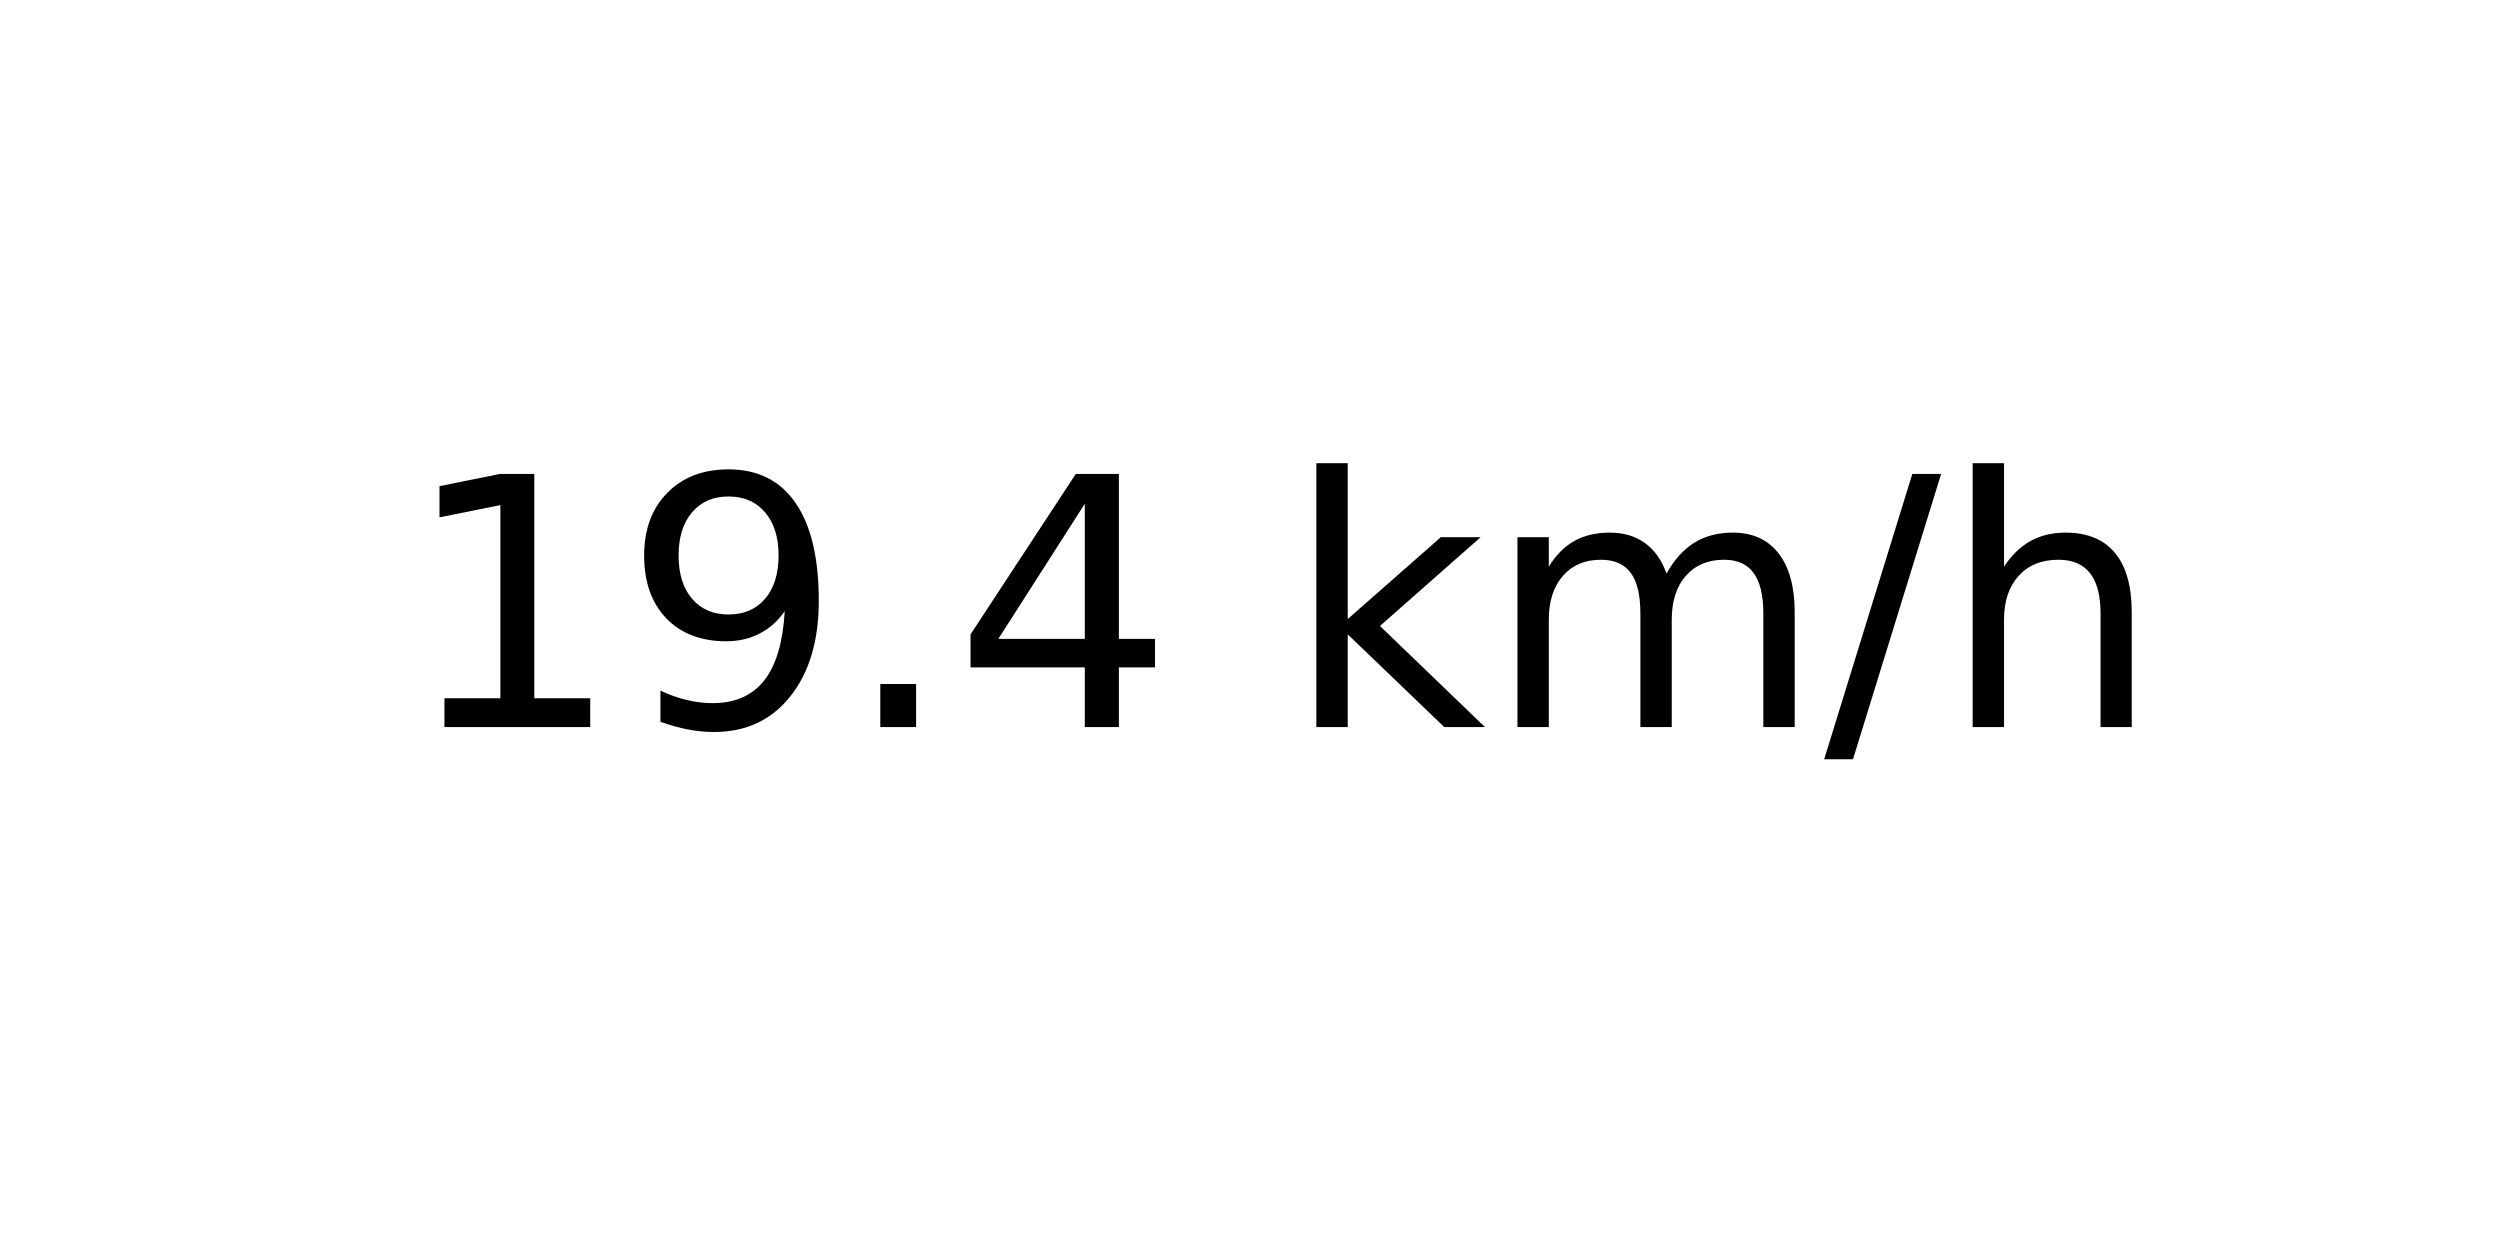
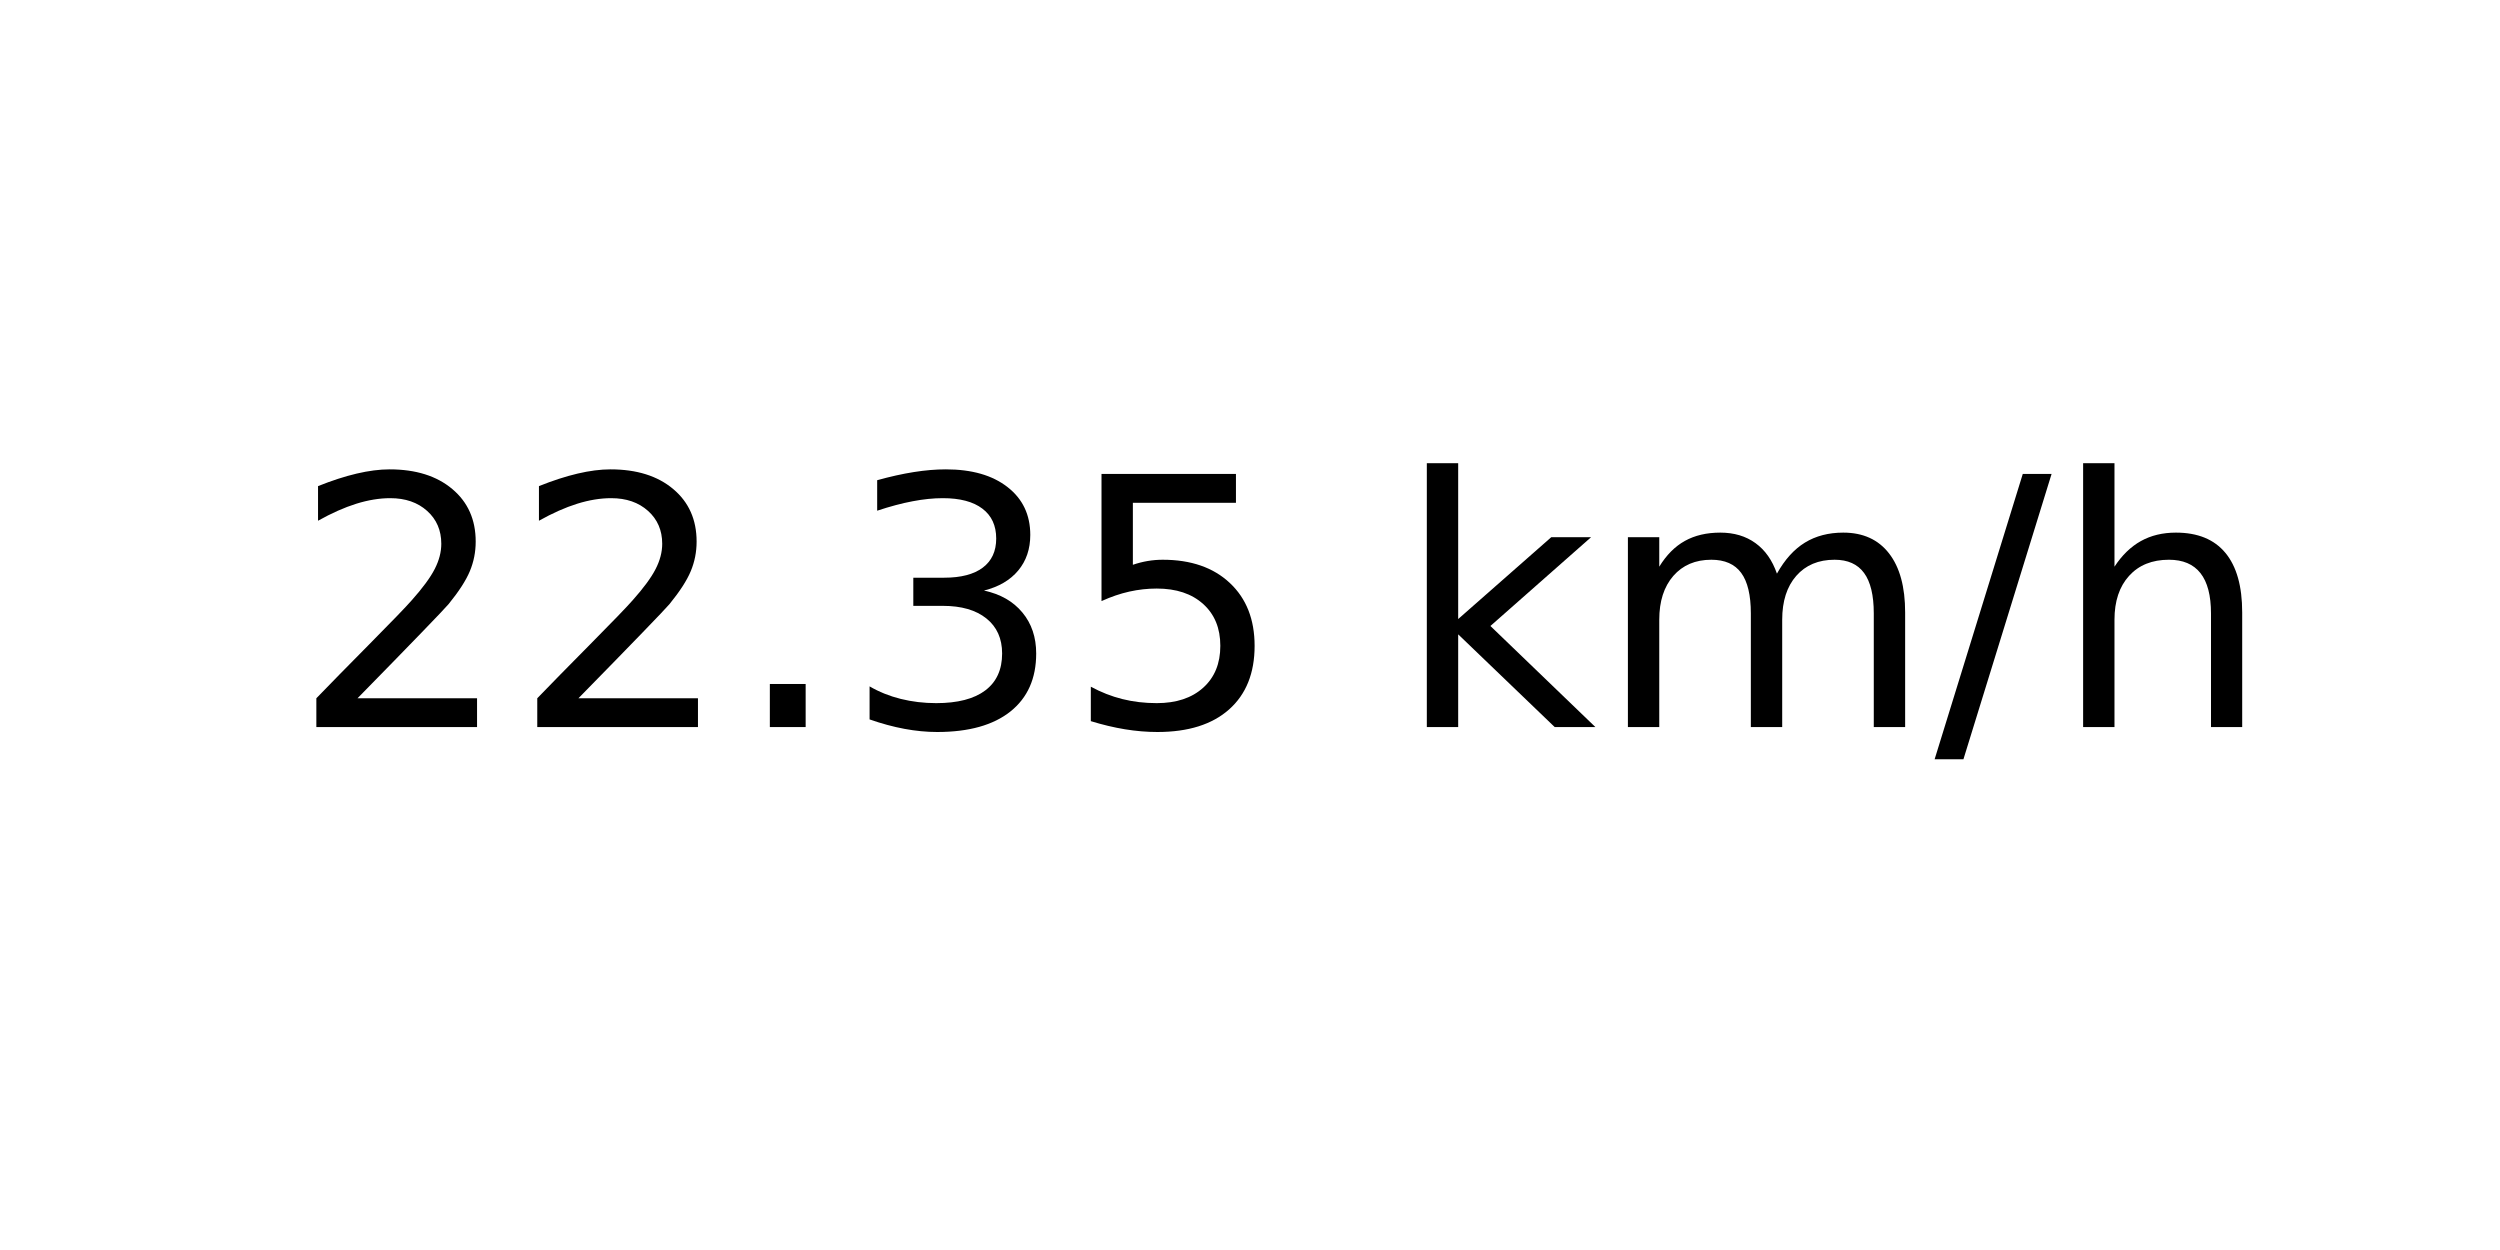
<svg xmlns="http://www.w3.org/2000/svg" xmlns:xlink="http://www.w3.org/1999/xlink" width="72pt" height="36pt" viewBox="0 0 72 36" version="1.1">
  <defs>
    <style type="text/css">*{stroke-linejoin: round; stroke-linecap: butt}</style>
  </defs>
  <g id="figure_1">
    <g id="axes_1">
      <g id="text_1">
-         <g transform="translate(11.55937 20.93937) scale(0.1 -0.1)">
+         <g transform="translate(8.378125 20.93937) scale(0.1 -0.1)">
          <defs>
-             <path id="DejaVuSans-31" d="M 794 531  L 1825 531  L 1825 4091  L 703 3866  L 703 4441  L 1819 4666  L 2450 4666  L 2450 531  L 3481 531  L 3481 0  L 794 0  L 794 531  z " transform="scale(0.015625)" />
-             <path id="DejaVuSans-39" d="M 703 97  L 703 672  Q 941 559 1184 500  Q 1428 441 1663 441  Q 2288 441 2617 861  Q 2947 1281 2994 2138  Q 2813 1869 2534 1725  Q 2256 1581 1919 1581  Q 1219 1581 811 2004  Q 403 2428 403 3163  Q 403 3881 828 4315  Q 1253 4750 1959 4750  Q 2769 4750 3195 4129  Q 3622 3509 3622 2328  Q 3622 1225 3098 567  Q 2575 -91 1691 -91  Q 1453 -91 1209 -44  Q 966 3 703 97  z M 1959 2075  Q 2384 2075 2632 2365  Q 2881 2656 2881 3163  Q 2881 3666 2632 3958  Q 2384 4250 1959 4250  Q 1534 4250 1286 3958  Q 1038 3666 1038 3163  Q 1038 2656 1286 2365  Q 1534 2075 1959 2075  z " transform="scale(0.015625)" />
+             <path id="DejaVuSans-32" d="M 1228 531  L 3431 531  L 3431 0  L 469 0  L 469 531  Q 828 903 1448 1529  Q 2069 2156 2228 2338  Q 2531 2678 2651 2914  Q 2772 3150 2772 3378  Q 2772 3750 2511 3984  Q 2250 4219 1831 4219  Q 1534 4219 1204 4116  Q 875 4013 500 3803  L 500 4441  Q 881 4594 1212 4672  Q 1544 4750 1819 4750  Q 2544 4750 2975 4387  Q 3406 4025 3406 3419  Q 3406 3131 3298 2873  Q 3191 2616 2906 2266  Q 2828 2175 2409 1742  Q 1991 1309 1228 531  z " transform="scale(0.015625)" />
            <path id="DejaVuSans-2e" d="M 684 794  L 1344 794  L 1344 0  L 684 0  L 684 794  z " transform="scale(0.015625)" />
-             <path id="DejaVuSans-34" d="M 2419 4116  L 825 1625  L 2419 1625  L 2419 4116  z M 2253 4666  L 3047 4666  L 3047 1625  L 3713 1625  L 3713 1100  L 3047 1100  L 3047 0  L 2419 0  L 2419 1100  L 313 1100  L 313 1709  L 2253 4666  z " transform="scale(0.015625)" />
+             <path id="DejaVuSans-33" d="M 2597 2516  Q 3050 2419 3304 2112  Q 3559 1806 3559 1356  Q 3559 666 3084 287  Q 2609 -91 1734 -91  Q 1441 -91 1130 -33  Q 819 25 488 141  L 488 750  Q 750 597 1062 519  Q 1375 441 1716 441  Q 2309 441 2620 675  Q 2931 909 2931 1356  Q 2931 1769 2642 2001  Q 2353 2234 1838 2234  L 1294 2234  L 1294 2753  L 1863 2753  Q 2328 2753 2575 2939  Q 2822 3125 2822 3475  Q 2822 3834 2567 4026  Q 2313 4219 1838 4219  Q 1578 4219 1281 4162  Q 984 4106 628 3988  L 628 4550  Q 988 4650 1302 4700  Q 1616 4750 1894 4750  Q 2613 4750 3031 4423  Q 3450 4097 3450 3541  Q 3450 3153 3228 2886  Q 3006 2619 2597 2516  z " transform="scale(0.015625)" />
+             <path id="DejaVuSans-35" d="M 691 4666  L 3169 4666  L 3169 4134  L 1269 4134  L 1269 2991  Q 1406 3038 1543 3061  Q 1681 3084 1819 3084  Q 2600 3084 3056 2656  Q 3513 2228 3513 1497  Q 3513 744 3044 326  Q 2575 -91 1722 -91  Q 1428 -91 1123 -41  Q 819 9 494 109  L 494 744  Q 775 591 1075 516  Q 1375 441 1709 441  Q 2250 441 2565 725  Q 2881 1009 2881 1497  Q 2881 1984 2565 2268  Q 2250 2553 1709 2553  Q 1456 2553 1204 2497  Q 953 2441 691 2322  L 691 4666  z " transform="scale(0.015625)" />
            <path id="DejaVuSans-20" transform="scale(0.015625)" />
            <path id="DejaVuSans-6b" d="M 581 4863  L 1159 4863  L 1159 1991  L 2875 3500  L 3609 3500  L 1753 1863  L 3688 0  L 2938 0  L 1159 1709  L 1159 0  L 581 0  L 581 4863  z " transform="scale(0.015625)" />
            <path id="DejaVuSans-6d" d="M 3328 2828  Q 3544 3216 3844 3400  Q 4144 3584 4550 3584  Q 5097 3584 5394 3201  Q 5691 2819 5691 2113  L 5691 0  L 5113 0  L 5113 2094  Q 5113 2597 4934 2840  Q 4756 3084 4391 3084  Q 3944 3084 3684 2787  Q 3425 2491 3425 1978  L 3425 0  L 2847 0  L 2847 2094  Q 2847 2600 2669 2842  Q 2491 3084 2119 3084  Q 1678 3084 1418 2786  Q 1159 2488 1159 1978  L 1159 0  L 581 0  L 581 3500  L 1159 3500  L 1159 2956  Q 1356 3278 1631 3431  Q 1906 3584 2284 3584  Q 2666 3584 2933 3390  Q 3200 3197 3328 2828  z " transform="scale(0.015625)" />
            <path id="DejaVuSans-2f" d="M 1625 4666  L 2156 4666  L 531 -594  L 0 -594  L 1625 4666  z " transform="scale(0.015625)" />
            <path id="DejaVuSans-68" d="M 3513 2113  L 3513 0  L 2938 0  L 2938 2094  Q 2938 2591 2744 2837  Q 2550 3084 2163 3084  Q 1697 3084 1428 2787  Q 1159 2491 1159 1978  L 1159 0  L 581 0  L 581 4863  L 1159 4863  L 1159 2956  Q 1366 3272 1645 3428  Q 1925 3584 2291 3584  Q 2894 3584 3203 3211  Q 3513 2838 3513 2113  z " transform="scale(0.015625)" />
          </defs>
-           <use xlink:href="#DejaVuSans-31" />
-           <use xlink:href="#DejaVuSans-39" x="63.623" />
+           <use xlink:href="#DejaVuSans-32" />
+           <use xlink:href="#DejaVuSans-32" x="63.623" />
          <use xlink:href="#DejaVuSans-2e" x="127.246" />
-           <use xlink:href="#DejaVuSans-34" x="159.033" />
-           <use xlink:href="#DejaVuSans-20" x="222.656" />
-           <use xlink:href="#DejaVuSans-6b" x="254.443" />
-           <use xlink:href="#DejaVuSans-6d" x="312.354" />
-           <use xlink:href="#DejaVuSans-2f" x="409.766" />
-           <use xlink:href="#DejaVuSans-68" x="443.457" />
+           <use xlink:href="#DejaVuSans-33" x="159.033" />
+           <use xlink:href="#DejaVuSans-35" x="222.656" />
+           <use xlink:href="#DejaVuSans-20" x="286.279" />
+           <use xlink:href="#DejaVuSans-6b" x="318.066" />
+           <use xlink:href="#DejaVuSans-6d" x="375.977" />
+           <use xlink:href="#DejaVuSans-2f" x="473.389" />
+           <use xlink:href="#DejaVuSans-68" x="507.08" />
        </g>
      </g>
    </g>
  </g>
</svg>
